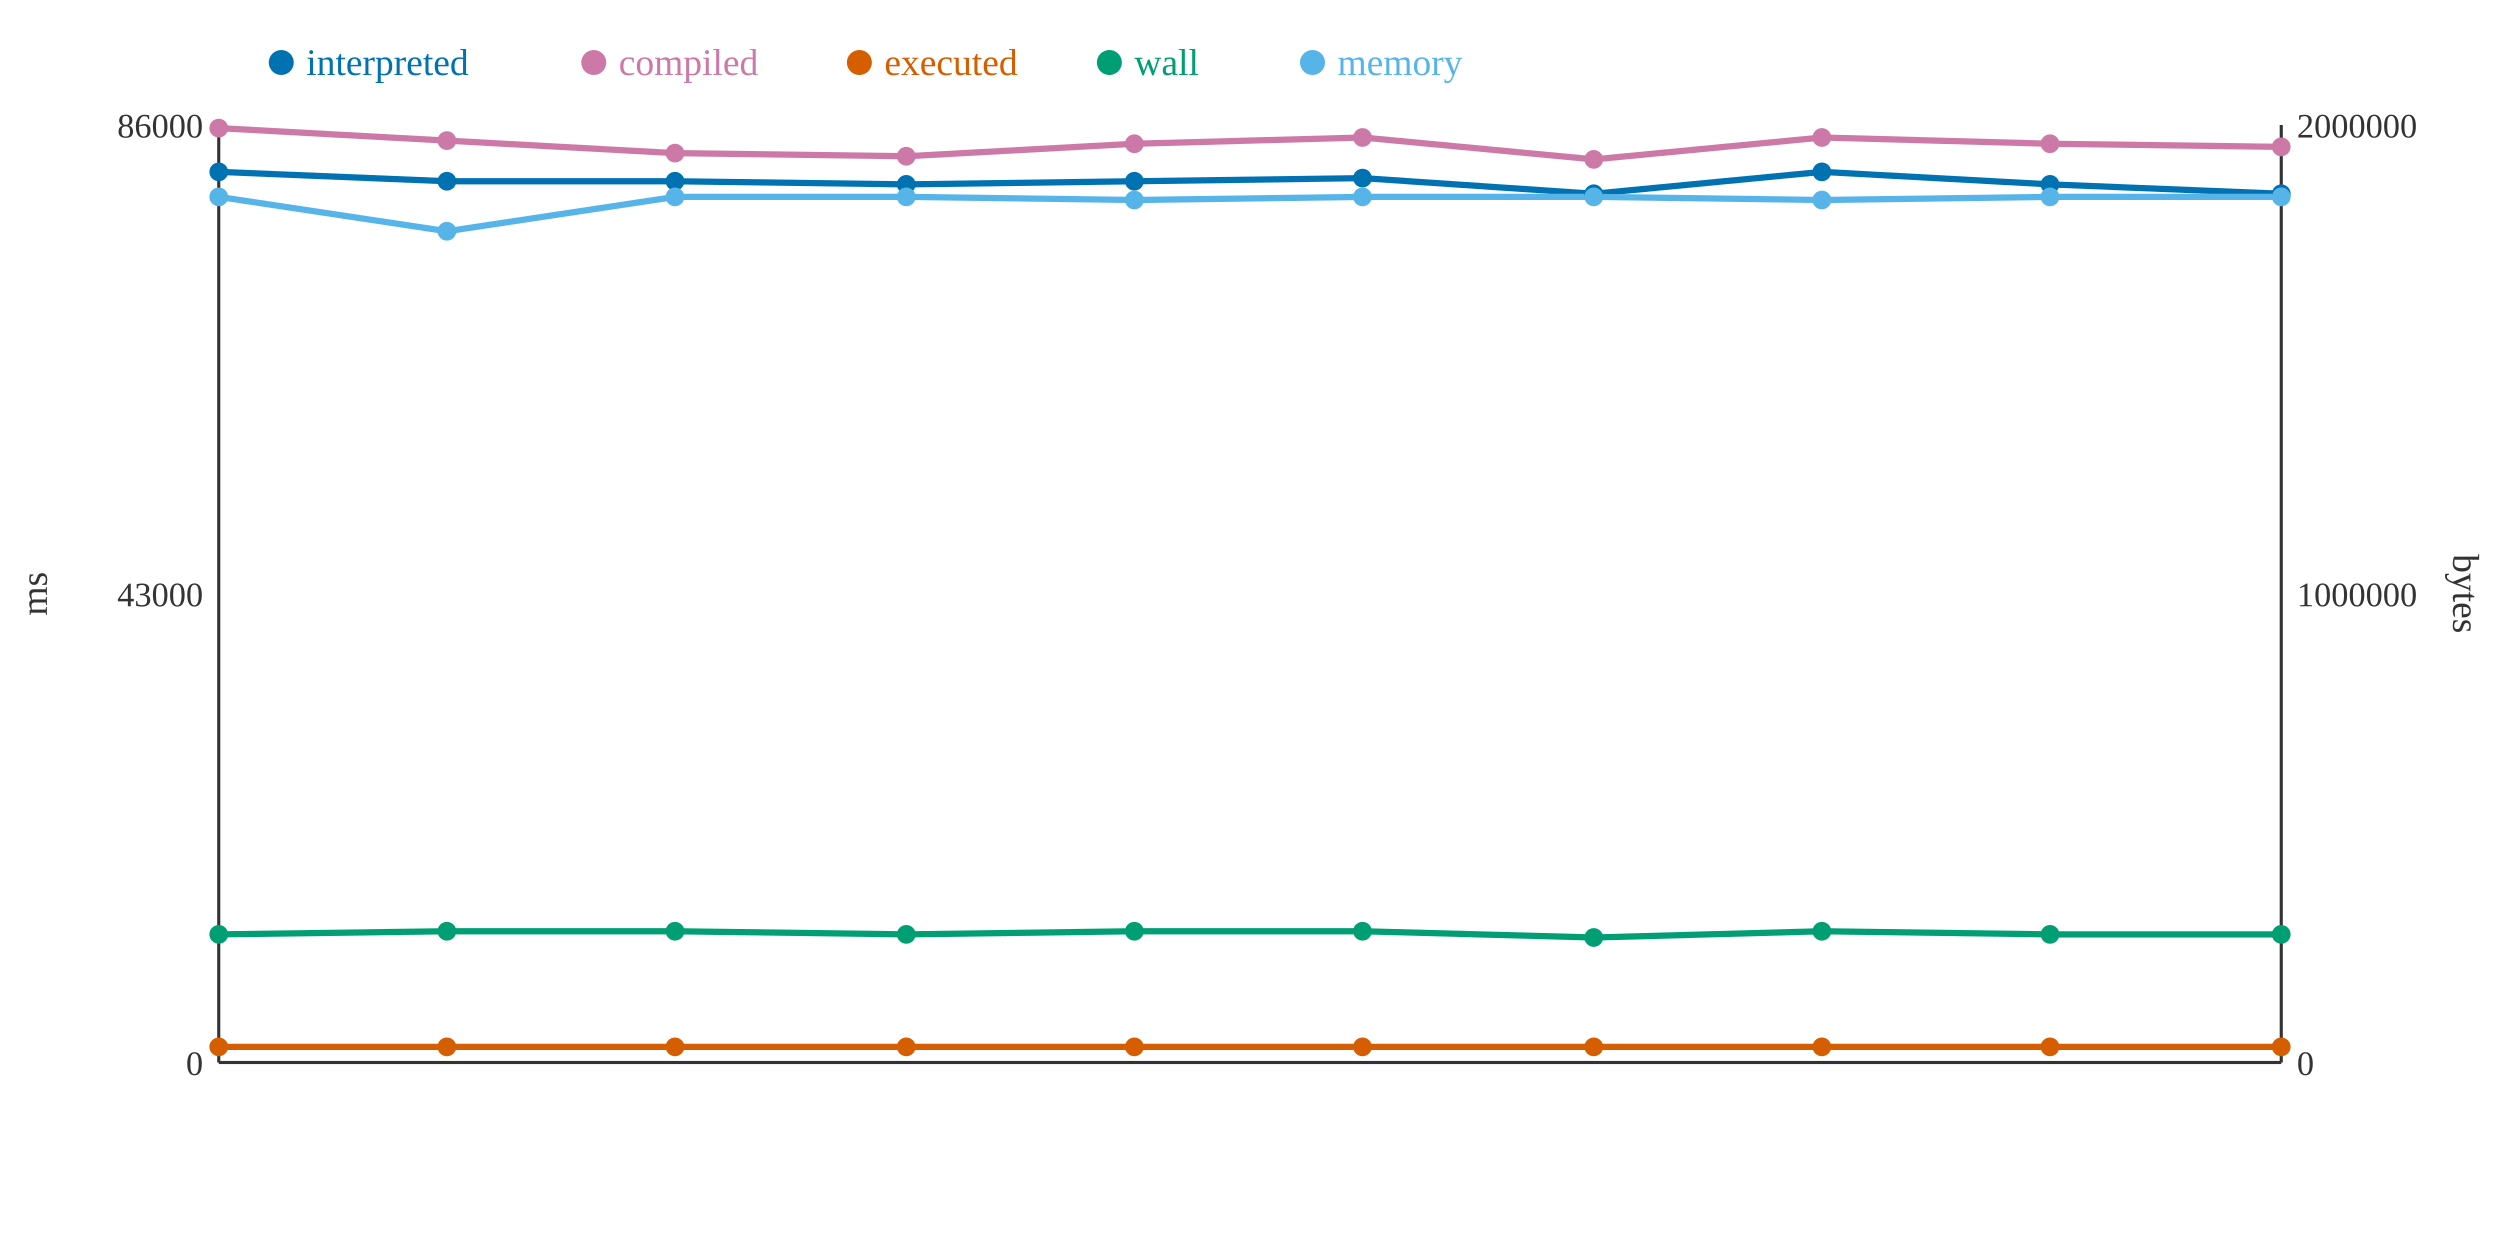
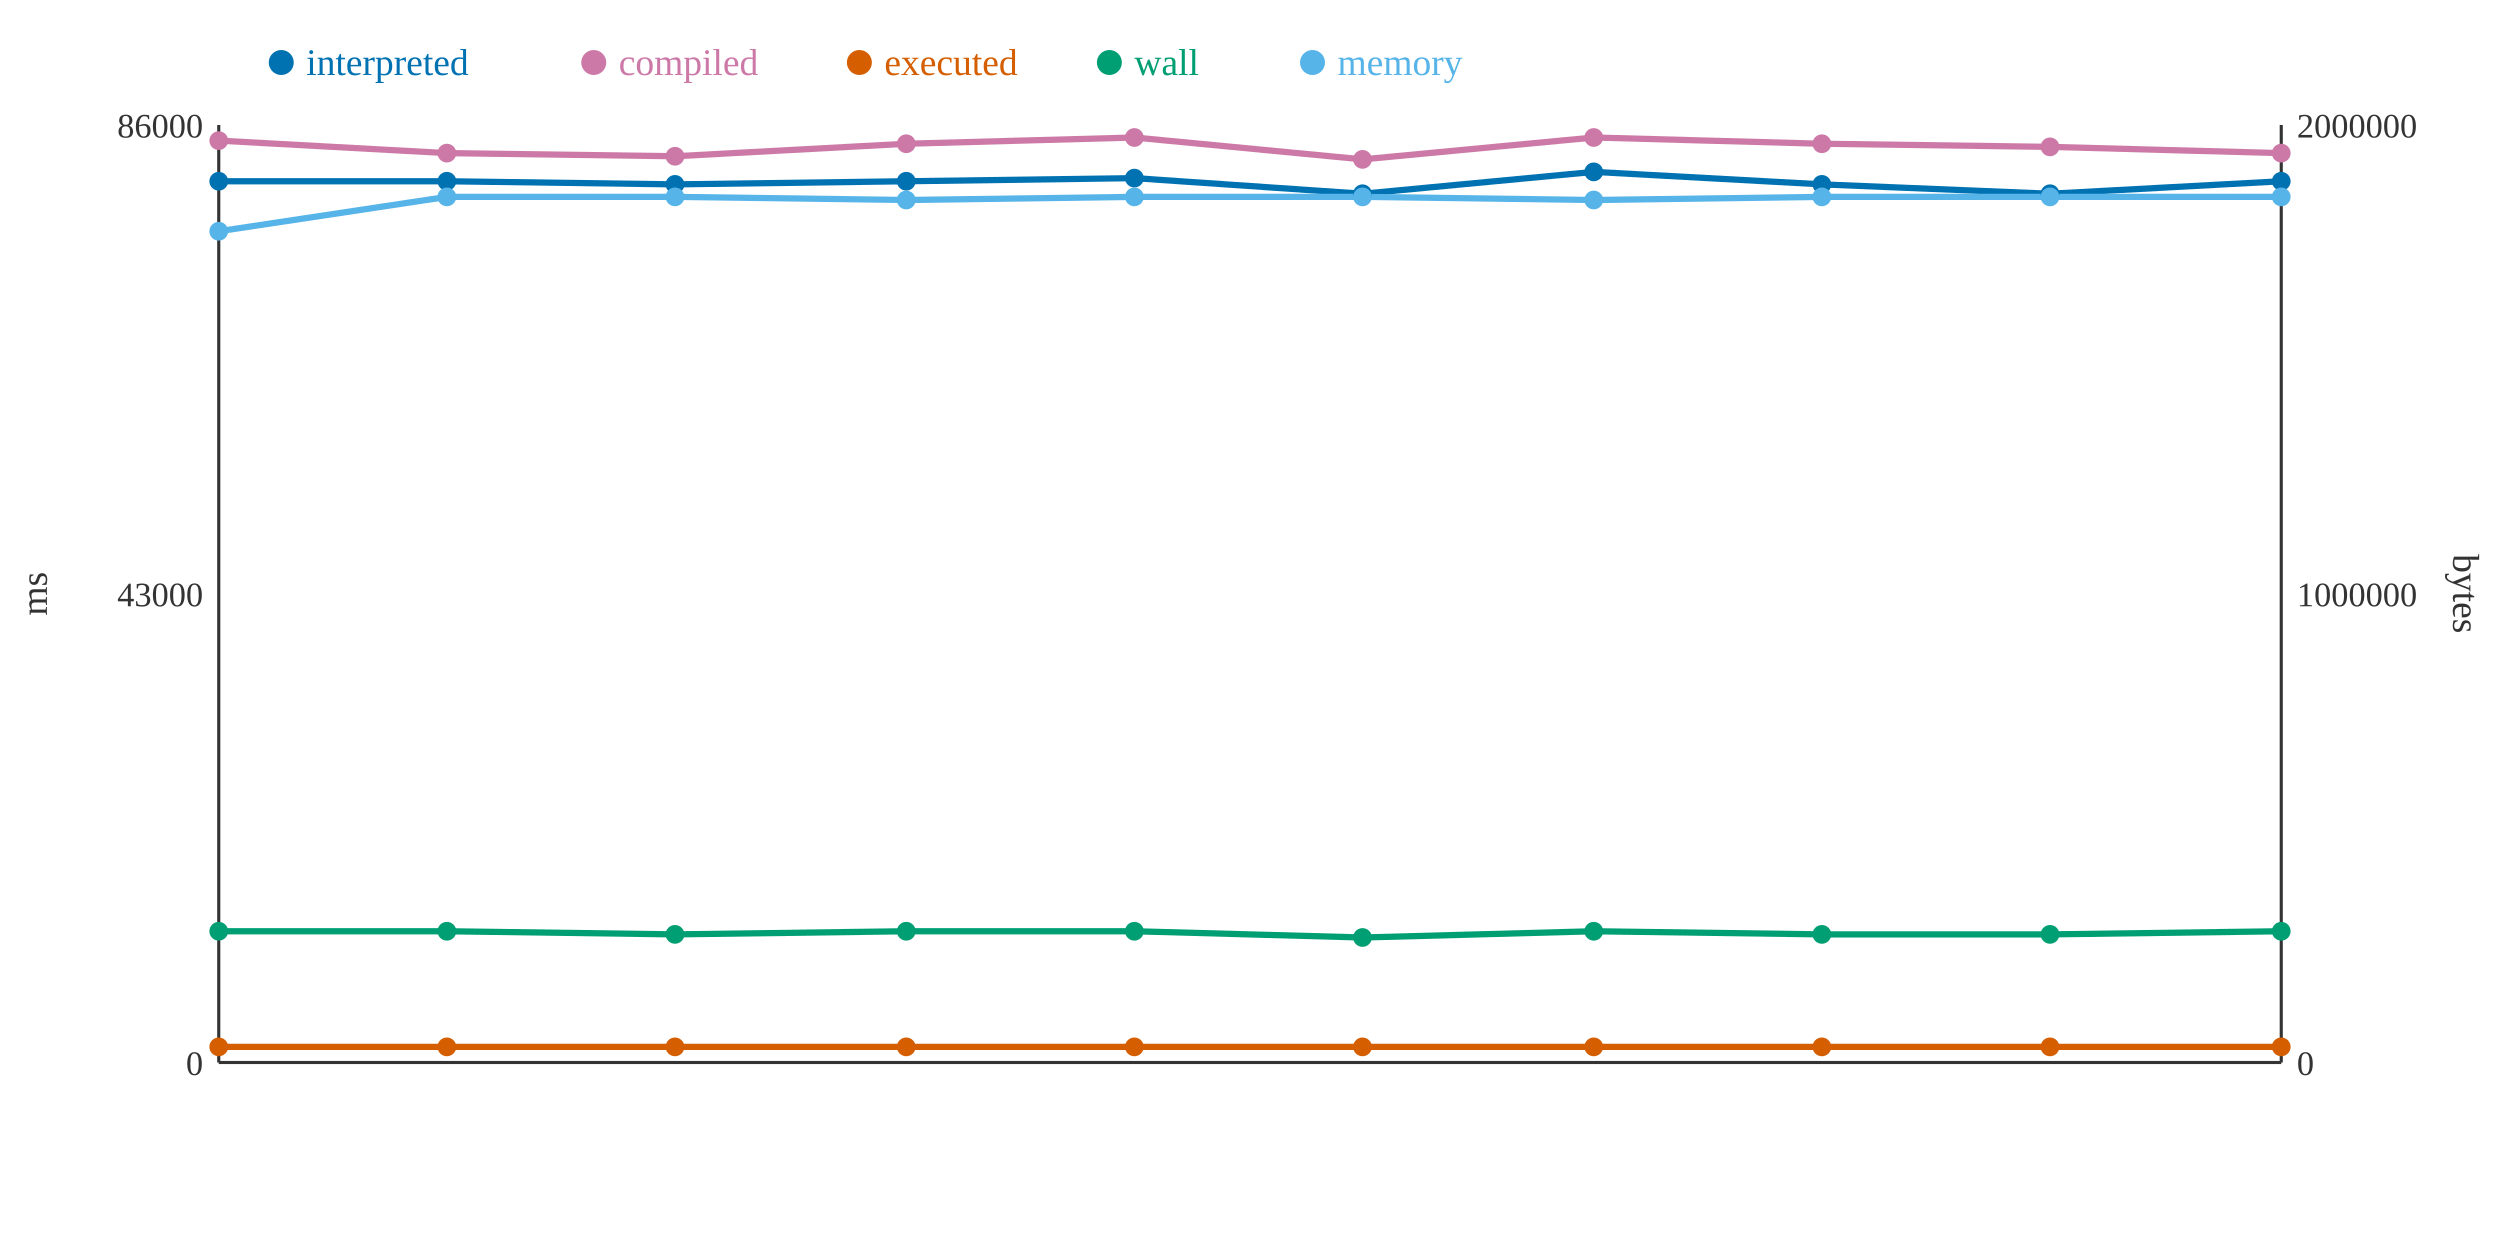
<svg xmlns="http://www.w3.org/2000/svg" width="800" height="400">
  <rect width="800" height="400" fill="white" />
  <line x1="70" y1="40" x2="70" y2="340" stroke="#333" stroke-width="1" />
  <line x1="70" y1="340" x2="730" y2="340" stroke="#333" stroke-width="1" />
  <line x1="730" y1="40" x2="730" y2="340" stroke="#333" stroke-width="1" />
  <text x="65" y="344" text-anchor="end" font-size="11" fill="#333">0</text>
  <text x="65" y="194" text-anchor="end" font-size="11" fill="#333">43000</text>
  <text x="65" y="44" text-anchor="end" font-size="11" fill="#333">86000</text>
  <text x="15" y="190" text-anchor="middle" font-size="12" fill="#333" transform="rotate(-90 15 190)">ms</text>
  <text x="735" y="344" text-anchor="start" font-size="11" fill="#333">0</text>
  <text x="735" y="194" text-anchor="start" font-size="11" fill="#333">1000000</text>
  <text x="735" y="44" text-anchor="start" font-size="11" fill="#333">2000000</text>
  <text x="785" y="190" text-anchor="middle" font-size="12" fill="#333" transform="rotate(90 785 190)">bytes</text>
-   <polyline points="70,55 143,58 216,58 290,59 363,58 436,57 510,62 583,55 656,59 730,62" fill="none" stroke="#0072B2" stroke-width="2" />
-   <polyline points="70,41 143,45 216,49 290,50 363,46 436,44 510,51 583,44 656,46 730,47" fill="none" stroke="#CC79A7" stroke-width="2" />
+   <polyline points="70,58 143,58 216,59 290,58 363,57 436,62 510,55 583,59 656,62 730,58" fill="none" stroke="#0072B2" stroke-width="2" />
+   <polyline points="70,45 143,49 216,50 290,46 363,44 436,51 510,44 583,46 656,47 730,49" fill="none" stroke="#CC79A7" stroke-width="2" />
  <polyline points="70,335 143,335 216,335 290,335 363,335 436,335 510,335 583,335 656,335 730,335" fill="none" stroke="#D55E00" stroke-width="2" />
-   <polyline points="70,299 143,298 216,298 290,299 363,298 436,298 510,300 583,298 656,299 730,299" fill="none" stroke="#009E73" stroke-width="2" />
-   <polyline points="70,63 143,74 216,63 290,63 363,64 436,63 510,63 583,64 656,63 730,63" fill="none" stroke="#56B4E9" stroke-width="2" />
-   <circle cx="70" cy="55" r="3" fill="#0072B2" />
-   <circle cx="70" cy="41" r="3" fill="#CC79A7" />
+   <polyline points="70,298 143,298 216,299 290,298 363,298 436,300 510,298 583,299 656,299 730,298" fill="none" stroke="#009E73" stroke-width="2" />
+   <polyline points="70,74 143,63 216,63 290,64 363,63 436,63 510,64 583,63 656,63 730,63" fill="none" stroke="#56B4E9" stroke-width="2" />
+   <circle cx="70" cy="58" r="3" fill="#0072B2" />
+   <circle cx="70" cy="45" r="3" fill="#CC79A7" />
  <circle cx="70" cy="335" r="3" fill="#D55E00" />
-   <circle cx="70" cy="299" r="3" fill="#009E73" />
-   <circle cx="70" cy="63" r="3" fill="#56B4E9" />
+   <circle cx="70" cy="298" r="3" fill="#009E73" />
+   <circle cx="70" cy="74" r="3" fill="#56B4E9" />
  <circle cx="143" cy="58" r="3" fill="#0072B2" />
-   <circle cx="143" cy="45" r="3" fill="#CC79A7" />
+   <circle cx="143" cy="49" r="3" fill="#CC79A7" />
  <circle cx="143" cy="335" r="3" fill="#D55E00" />
  <circle cx="143" cy="298" r="3" fill="#009E73" />
-   <circle cx="143" cy="74" r="3" fill="#56B4E9" />
-   <circle cx="216" cy="58" r="3" fill="#0072B2" />
-   <circle cx="216" cy="49" r="3" fill="#CC79A7" />
+   <circle cx="143" cy="63" r="3" fill="#56B4E9" />
+   <circle cx="216" cy="59" r="3" fill="#0072B2" />
+   <circle cx="216" cy="50" r="3" fill="#CC79A7" />
  <circle cx="216" cy="335" r="3" fill="#D55E00" />
-   <circle cx="216" cy="298" r="3" fill="#009E73" />
+   <circle cx="216" cy="299" r="3" fill="#009E73" />
  <circle cx="216" cy="63" r="3" fill="#56B4E9" />
-   <circle cx="290" cy="59" r="3" fill="#0072B2" />
-   <circle cx="290" cy="50" r="3" fill="#CC79A7" />
+   <circle cx="290" cy="58" r="3" fill="#0072B2" />
+   <circle cx="290" cy="46" r="3" fill="#CC79A7" />
  <circle cx="290" cy="335" r="3" fill="#D55E00" />
-   <circle cx="290" cy="299" r="3" fill="#009E73" />
-   <circle cx="290" cy="63" r="3" fill="#56B4E9" />
-   <circle cx="363" cy="58" r="3" fill="#0072B2" />
-   <circle cx="363" cy="46" r="3" fill="#CC79A7" />
+   <circle cx="290" cy="298" r="3" fill="#009E73" />
+   <circle cx="290" cy="64" r="3" fill="#56B4E9" />
+   <circle cx="363" cy="57" r="3" fill="#0072B2" />
+   <circle cx="363" cy="44" r="3" fill="#CC79A7" />
  <circle cx="363" cy="335" r="3" fill="#D55E00" />
  <circle cx="363" cy="298" r="3" fill="#009E73" />
-   <circle cx="363" cy="64" r="3" fill="#56B4E9" />
-   <circle cx="436" cy="57" r="3" fill="#0072B2" />
-   <circle cx="436" cy="44" r="3" fill="#CC79A7" />
+   <circle cx="363" cy="63" r="3" fill="#56B4E9" />
+   <circle cx="436" cy="62" r="3" fill="#0072B2" />
+   <circle cx="436" cy="51" r="3" fill="#CC79A7" />
  <circle cx="436" cy="335" r="3" fill="#D55E00" />
-   <circle cx="436" cy="298" r="3" fill="#009E73" />
+   <circle cx="436" cy="300" r="3" fill="#009E73" />
  <circle cx="436" cy="63" r="3" fill="#56B4E9" />
-   <circle cx="510" cy="62" r="3" fill="#0072B2" />
-   <circle cx="510" cy="51" r="3" fill="#CC79A7" />
+   <circle cx="510" cy="55" r="3" fill="#0072B2" />
+   <circle cx="510" cy="44" r="3" fill="#CC79A7" />
  <circle cx="510" cy="335" r="3" fill="#D55E00" />
-   <circle cx="510" cy="300" r="3" fill="#009E73" />
-   <circle cx="510" cy="63" r="3" fill="#56B4E9" />
-   <circle cx="583" cy="55" r="3" fill="#0072B2" />
-   <circle cx="583" cy="44" r="3" fill="#CC79A7" />
+   <circle cx="510" cy="298" r="3" fill="#009E73" />
+   <circle cx="510" cy="64" r="3" fill="#56B4E9" />
+   <circle cx="583" cy="59" r="3" fill="#0072B2" />
+   <circle cx="583" cy="46" r="3" fill="#CC79A7" />
  <circle cx="583" cy="335" r="3" fill="#D55E00" />
-   <circle cx="583" cy="298" r="3" fill="#009E73" />
-   <circle cx="583" cy="64" r="3" fill="#56B4E9" />
-   <circle cx="656" cy="59" r="3" fill="#0072B2" />
-   <circle cx="656" cy="46" r="3" fill="#CC79A7" />
+   <circle cx="583" cy="299" r="3" fill="#009E73" />
+   <circle cx="583" cy="63" r="3" fill="#56B4E9" />
+   <circle cx="656" cy="62" r="3" fill="#0072B2" />
+   <circle cx="656" cy="47" r="3" fill="#CC79A7" />
  <circle cx="656" cy="335" r="3" fill="#D55E00" />
  <circle cx="656" cy="299" r="3" fill="#009E73" />
  <circle cx="656" cy="63" r="3" fill="#56B4E9" />
-   <circle cx="730" cy="62" r="3" fill="#0072B2" />
-   <circle cx="730" cy="47" r="3" fill="#CC79A7" />
+   <circle cx="730" cy="58" r="3" fill="#0072B2" />
+   <circle cx="730" cy="49" r="3" fill="#CC79A7" />
  <circle cx="730" cy="335" r="3" fill="#D55E00" />
-   <circle cx="730" cy="299" r="3" fill="#009E73" />
+   <circle cx="730" cy="298" r="3" fill="#009E73" />
  <circle cx="730" cy="63" r="3" fill="#56B4E9" />
  <circle cx="90" cy="20" r="4" fill="#0072B2" />
  <text x="98" y="24" text-anchor="start" font-size="12" fill="#0072B2">interpreted</text>
  <circle cx="190" cy="20" r="4" fill="#CC79A7" />
  <text x="198" y="24" text-anchor="start" font-size="12" fill="#CC79A7">compiled</text>
  <circle cx="275" cy="20" r="4" fill="#D55E00" />
  <text x="283" y="24" text-anchor="start" font-size="12" fill="#D55E00">executed</text>
  <circle cx="355" cy="20" r="4" fill="#009E73" />
  <text x="363" y="24" text-anchor="start" font-size="12" fill="#009E73">wall</text>
  <circle cx="420" cy="20" r="4" fill="#56B4E9" />
  <text x="428" y="24" text-anchor="start" font-size="12" fill="#56B4E9">memory</text>
</svg>
